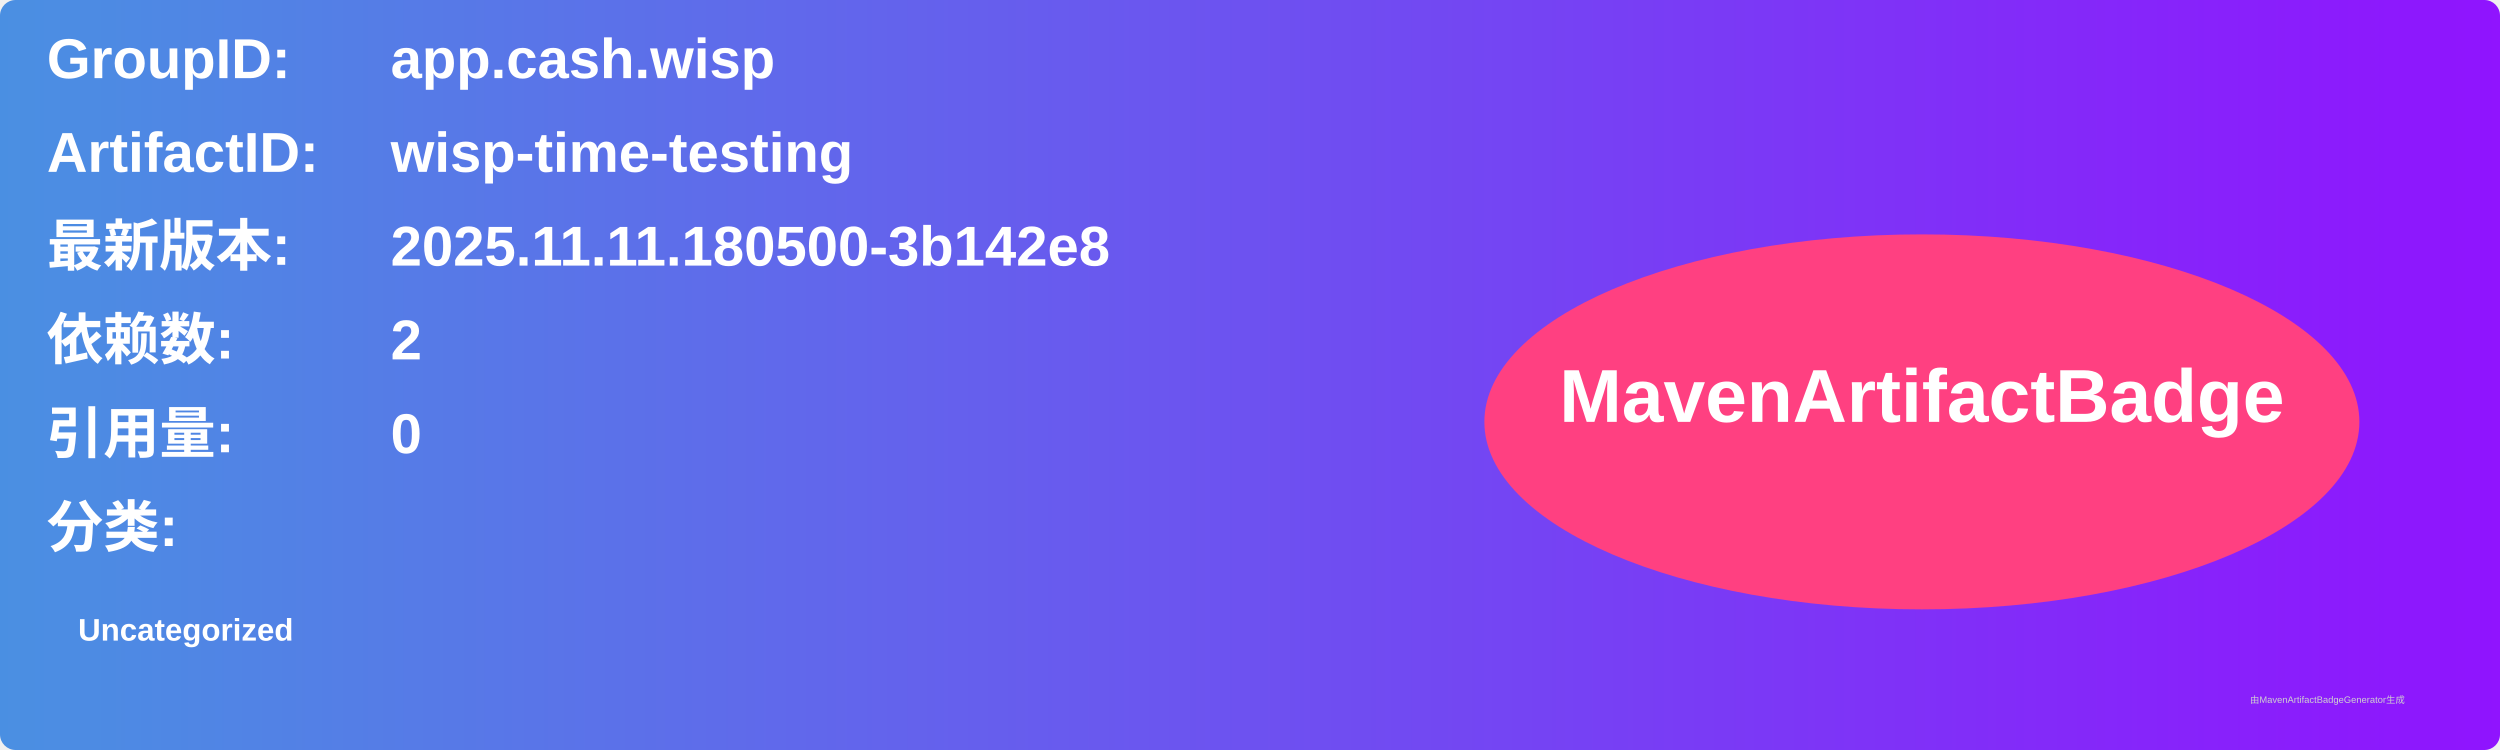
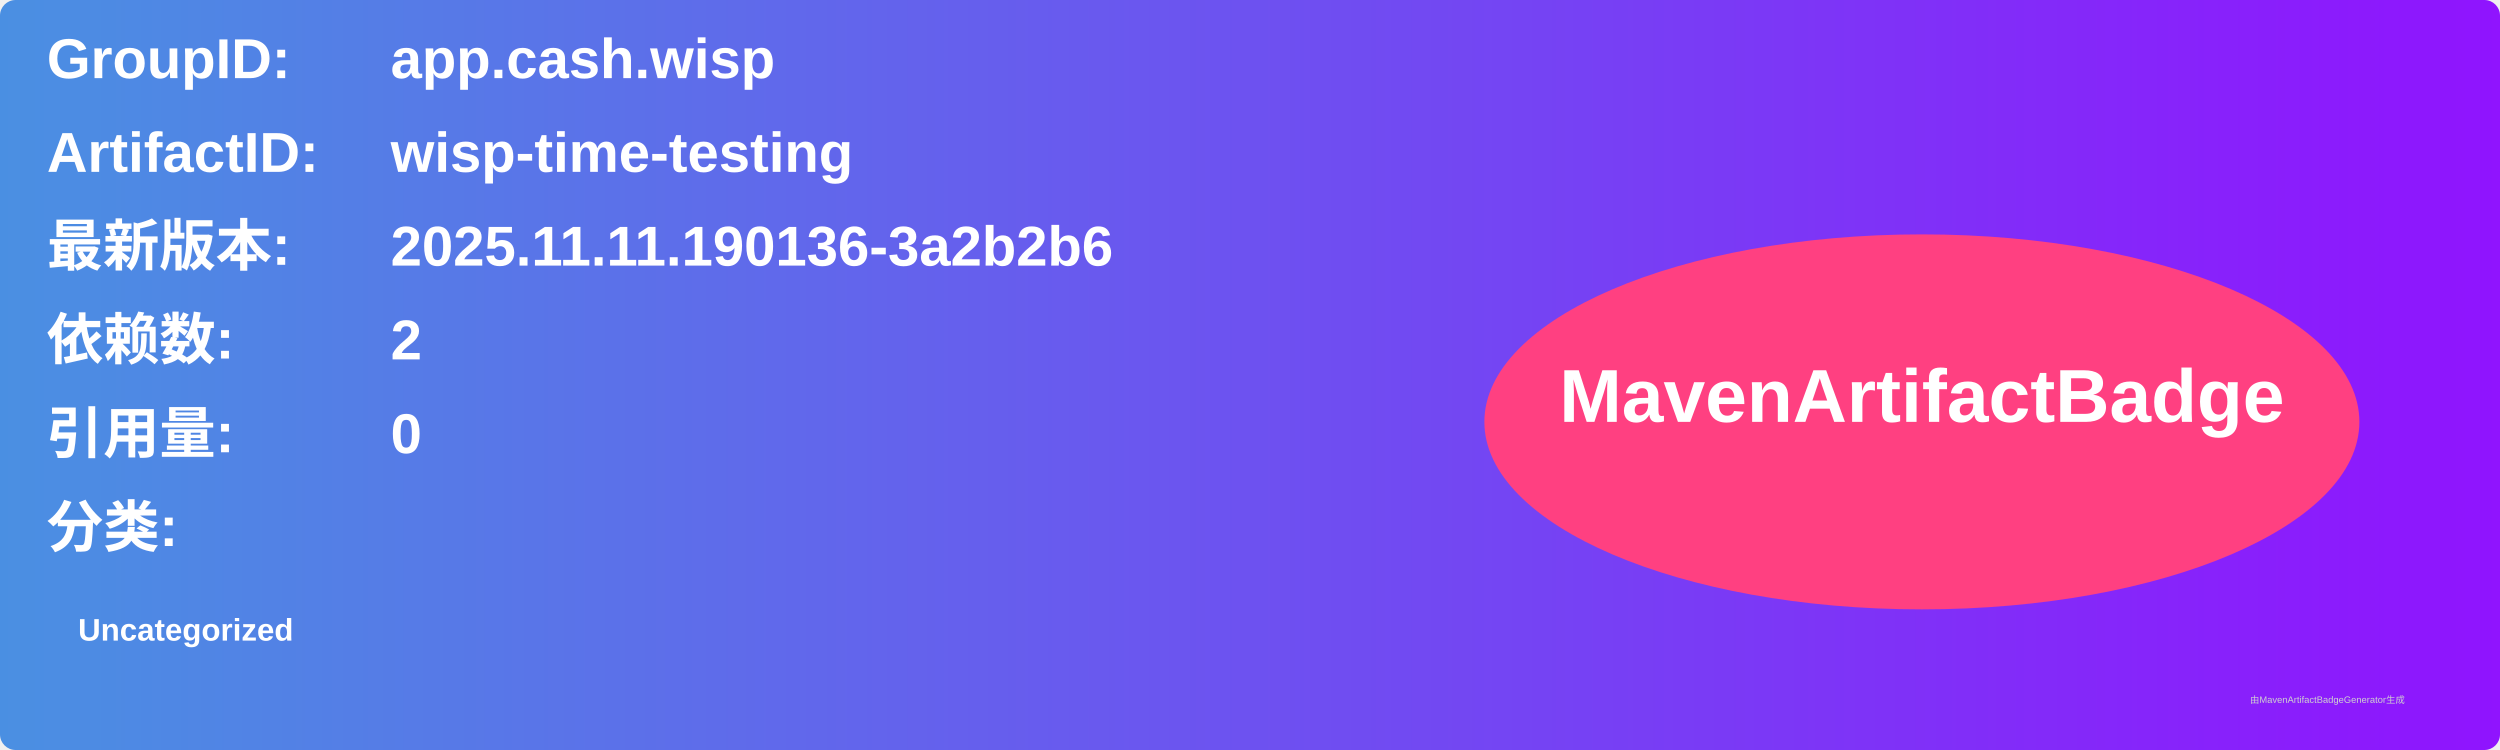
<svg xmlns="http://www.w3.org/2000/svg" width="800" height="240" viewBox="0 0 800 240">
  <linearGradient id="grad" x1="0%" y1="0%" x2="100%" y2="0%">
    <stop offset="0%" stop-color="#4a90e2" />
    <stop offset="100%" stop-color="#9013fe" />
  </linearGradient>
  <rect width="100%" height="100%" rx="5" ry="5" fill="url(#grad)" />
  <g transform="translate(15, 15)">
    <text x="0" y="10" font-family="Arial" font-size="18" fill="white" font-weight="bold" width="260">GroupID:</text>
    <text x="110" y="10" font-family="Arial" font-size="18" fill="white" font-weight="bold" width="460">app.cash.wisp</text>
    <text x="0" y="40" font-family="Arial" font-size="18" fill="white" font-weight="bold" width="260">ArtifactID:</text>
    <text x="110" y="40" font-family="Arial" font-size="18" fill="white" font-weight="bold" width="460">wisp-time-testing</text>
    <text x="0" y="70" font-family="Arial" font-size="18" fill="white" font-weight="bold">最新版本:</text>
    <text x="110" y="70" font-family="Arial" font-size="18" fill="white" font-weight="bold">
-       <tspan font-weight="bold">2025.11.11.180500-3b142e8</tspan>
+       <tspan font-weight="bold">2025.11.11.190136-3a2b2b6</tspan>
    </text>
    <text x="0" y="100" font-family="Arial" font-size="18" fill="white" font-weight="bold">依赖数: </text>
    <text x="110" y="100" font-family="Arial" font-size="18" fill="white">
      <tspan font-weight="bold">2</tspan>
    </text>
    <text x="0" y="130" font-family="Arial" font-size="18" fill="white" font-weight="bold">引用量: </text>
    <text x="110" y="130" font-family="Arial" font-size="18" fill="white">
      <tspan font-weight="bold">0</tspan>
    </text>
    <text x="0" y="160" font-family="Arial" font-size="18" fill="white" font-weight="bold">分类:</text>
    <text x="10" y="190" font-family="Arial" font-size="10" fill="white">
      <tspan font-weight="bold">Uncategorized</tspan>
    </text>
    <ellipse cx="600" cy="120" rx="140" ry="60" fill="#ff4081" />
    <text x="600" y="120" text-anchor="middle" font-family="Arial" font-size="24" fill="white" font-weight="bold">MavenArtifactBadge</text>
  </g>
  <text x="720" y="225" font-family="Arial" font-size="3" fill="#d0d0d0">由MavenArtifactBadgeGenerator生成</text>
</svg>
